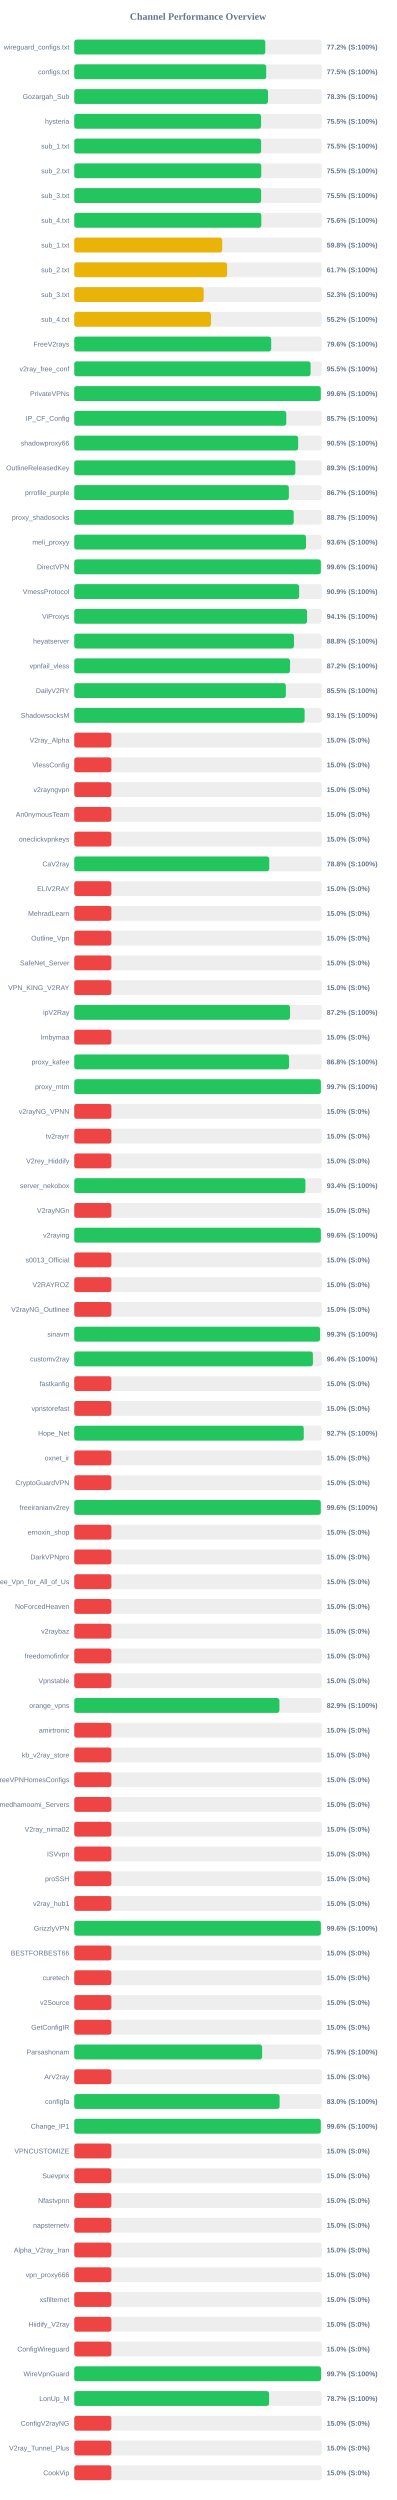
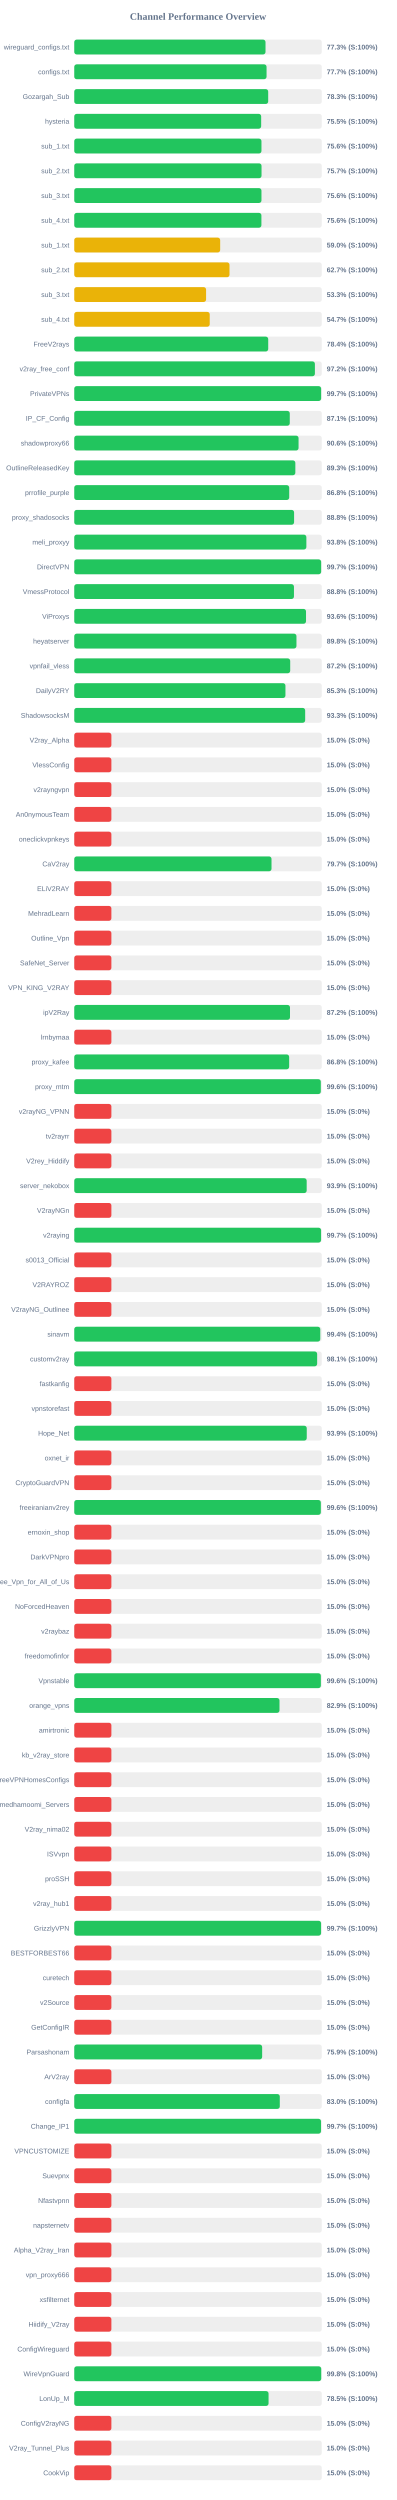
<svg xmlns="http://www.w3.org/2000/svg" width="800" height="5050" version="1.1">
  <style>
        .row { font: 14px Arial; fill: #64748b; }
        .score { font: bold 14px Arial; fill: #64748b; }
    </style>
  <text x="400" y="40" text-anchor="middle" font-size="20px" font-weight="bold" fill="#64748b">Channel Performance Overview</text>
  <rect x="150" y="80" width="500" height="30" fill="#eee" rx="5" />
-   <rect x="150" y="80" width="385.9" height="30" fill="#22c55e" rx="5" />
+   <rect x="150" y="80" width="386.35" height="30" fill="#22c55e" rx="5" />
  <text x="140" y="100" text-anchor="end" class="row">wireguard_configs.txt</text>
-   <text x="660" y="100" text-anchor="start" class="score">77.2% (S:100%)</text>
+   <text x="660" y="100" text-anchor="start" class="score">77.3% (S:100%)</text>
  <rect x="150" y="130" width="500" height="30" fill="#eee" rx="5" />
-   <rect x="150" y="130" width="387.75" height="30" fill="#22c55e" rx="5" />
+   <rect x="150" y="130" width="388.45" height="30" fill="#22c55e" rx="5" />
  <text x="140" y="150" text-anchor="end" class="row">configs.txt</text>
-   <text x="660" y="150" text-anchor="start" class="score">77.5% (S:100%)</text>
+   <text x="660" y="150" text-anchor="start" class="score">77.7% (S:100%)</text>
  <rect x="150" y="180" width="500" height="30" fill="#eee" rx="5" />
-   <rect x="150" y="180" width="391.4" height="30" fill="#22c55e" rx="5" />
+   <rect x="150" y="180" width="391.75" height="30" fill="#22c55e" rx="5" />
  <text x="140" y="200" text-anchor="end" class="row">Gozargah_Sub</text>
  <text x="660" y="200" text-anchor="start" class="score">78.3% (S:100%)</text>
  <rect x="150" y="230" width="500" height="30" fill="#eee" rx="5" />
-   <rect x="150" y="230" width="377.3" height="30" fill="#22c55e" rx="5" />
+   <rect x="150" y="230" width="377.55" height="30" fill="#22c55e" rx="5" />
  <text x="140" y="250" text-anchor="end" class="row">hysteria</text>
  <text x="660" y="250" text-anchor="start" class="score">75.5% (S:100%)</text>
  <rect x="150" y="280" width="500" height="30" fill="#eee" rx="5" />
-   <rect x="150" y="280" width="377.45" height="30" fill="#22c55e" rx="5" />
+   <rect x="150" y="280" width="378.15" height="30" fill="#22c55e" rx="5" />
  <text x="140" y="300" text-anchor="end" class="row">sub_1.txt</text>
-   <text x="660" y="300" text-anchor="start" class="score">75.5% (S:100%)</text>
+   <text x="660" y="300" text-anchor="start" class="score">75.6% (S:100%)</text>
  <rect x="150" y="330" width="500" height="30" fill="#eee" rx="5" />
-   <rect x="150" y="330" width="377.75" height="30" fill="#22c55e" rx="5" />
+   <rect x="150" y="330" width="378.3" height="30" fill="#22c55e" rx="5" />
  <text x="140" y="350" text-anchor="end" class="row">sub_2.txt</text>
-   <text x="660" y="350" text-anchor="start" class="score">75.5% (S:100%)</text>
+   <text x="660" y="350" text-anchor="start" class="score">75.7% (S:100%)</text>
  <rect x="150" y="380" width="500" height="30" fill="#eee" rx="5" />
-   <rect x="150" y="380" width="377.5" height="30" fill="#22c55e" rx="5" />
+   <rect x="150" y="380" width="378.15" height="30" fill="#22c55e" rx="5" />
  <text x="140" y="400" text-anchor="end" class="row">sub_3.txt</text>
-   <text x="660" y="400" text-anchor="start" class="score">75.5% (S:100%)</text>
+   <text x="660" y="400" text-anchor="start" class="score">75.6% (S:100%)</text>
  <rect x="150" y="430" width="500" height="30" fill="#eee" rx="5" />
-   <rect x="150" y="430" width="377.85" height="30" fill="#22c55e" rx="5" />
+   <rect x="150" y="430" width="378.05" height="30" fill="#22c55e" rx="5" />
  <text x="140" y="450" text-anchor="end" class="row">sub_4.txt</text>
  <text x="660" y="450" text-anchor="start" class="score">75.6% (S:100%)</text>
  <rect x="150" y="480" width="500" height="30" fill="#eee" rx="5" />
-   <rect x="150" y="480" width="298.85" height="30" fill="#eab308" rx="5" />
+   <rect x="150" y="480" width="294.75" height="30" fill="#eab308" rx="5" />
  <text x="140" y="500" text-anchor="end" class="row">sub_1.txt</text>
-   <text x="660" y="500" text-anchor="start" class="score">59.8% (S:100%)</text>
+   <text x="660" y="500" text-anchor="start" class="score">59.0% (S:100%)</text>
  <rect x="150" y="530" width="500" height="30" fill="#eee" rx="5" />
-   <rect x="150" y="530" width="308.7" height="30" fill="#eab308" rx="5" />
+   <rect x="150" y="530" width="313.6" height="30" fill="#eab308" rx="5" />
  <text x="140" y="550" text-anchor="end" class="row">sub_2.txt</text>
-   <text x="660" y="550" text-anchor="start" class="score">61.7% (S:100%)</text>
+   <text x="660" y="550" text-anchor="start" class="score">62.7% (S:100%)</text>
  <rect x="150" y="580" width="500" height="30" fill="#eee" rx="5" />
-   <rect x="150" y="580" width="261.4" height="30" fill="#eab308" rx="5" />
+   <rect x="150" y="580" width="266.3" height="30" fill="#eab308" rx="5" />
  <text x="140" y="600" text-anchor="end" class="row">sub_3.txt</text>
-   <text x="660" y="600" text-anchor="start" class="score">52.3% (S:100%)</text>
+   <text x="660" y="600" text-anchor="start" class="score">53.3% (S:100%)</text>
  <rect x="150" y="630" width="500" height="30" fill="#eee" rx="5" />
-   <rect x="150" y="630" width="276.15" height="30" fill="#eab308" rx="5" />
+   <rect x="150" y="630" width="273.65" height="30" fill="#eab308" rx="5" />
  <text x="140" y="650" text-anchor="end" class="row">sub_4.txt</text>
-   <text x="660" y="650" text-anchor="start" class="score">55.2% (S:100%)</text>
+   <text x="660" y="650" text-anchor="start" class="score">54.7% (S:100%)</text>
  <rect x="150" y="680" width="500" height="30" fill="#eee" rx="5" />
-   <rect x="150" y="680" width="397.85" height="30" fill="#22c55e" rx="5" />
+   <rect x="150" y="680" width="391.8" height="30" fill="#22c55e" rx="5" />
  <text x="140" y="700" text-anchor="end" class="row">FreeV2rays</text>
-   <text x="660" y="700" text-anchor="start" class="score">79.6% (S:100%)</text>
+   <text x="660" y="700" text-anchor="start" class="score">78.4% (S:100%)</text>
  <rect x="150" y="730" width="500" height="30" fill="#eee" rx="5" />
-   <rect x="150" y="730" width="477.35" height="30" fill="#22c55e" rx="5" />
+   <rect x="150" y="730" width="486.1" height="30" fill="#22c55e" rx="5" />
  <text x="140" y="750" text-anchor="end" class="row">v2ray_free_conf</text>
-   <text x="660" y="750" text-anchor="start" class="score">95.5% (S:100%)</text>
+   <text x="660" y="750" text-anchor="start" class="score">97.2% (S:100%)</text>
  <rect x="150" y="780" width="500" height="30" fill="#eee" rx="5" />
-   <rect x="150" y="780" width="498.0" height="30" fill="#22c55e" rx="5" />
+   <rect x="150" y="780" width="498.65" height="30" fill="#22c55e" rx="5" />
  <text x="140" y="800" text-anchor="end" class="row">PrivateVPNs</text>
-   <text x="660" y="800" text-anchor="start" class="score">99.6% (S:100%)</text>
+   <text x="660" y="800" text-anchor="start" class="score">99.7% (S:100%)</text>
  <rect x="150" y="830" width="500" height="30" fill="#eee" rx="5" />
-   <rect x="150" y="830" width="428.3" height="30" fill="#22c55e" rx="5" />
+   <rect x="150" y="830" width="435.35" height="30" fill="#22c55e" rx="5" />
  <text x="140" y="850" text-anchor="end" class="row">IP_CF_Config</text>
-   <text x="660" y="850" text-anchor="start" class="score">85.7% (S:100%)</text>
+   <text x="660" y="850" text-anchor="start" class="score">87.1% (S:100%)</text>
  <rect x="150" y="880" width="500" height="30" fill="#eee" rx="5" />
-   <rect x="150" y="880" width="452.3" height="30" fill="#22c55e" rx="5" />
+   <rect x="150" y="880" width="453.1" height="30" fill="#22c55e" rx="5" />
  <text x="140" y="900" text-anchor="end" class="row">shadowproxy66</text>
-   <text x="660" y="900" text-anchor="start" class="score">90.5% (S:100%)</text>
+   <text x="660" y="900" text-anchor="start" class="score">90.6% (S:100%)</text>
  <rect x="150" y="930" width="500" height="30" fill="#eee" rx="5" />
-   <rect x="150" y="930" width="446.65" height="30" fill="#22c55e" rx="5" />
+   <rect x="150" y="930" width="446.6" height="30" fill="#22c55e" rx="5" />
  <text x="140" y="950" text-anchor="end" class="row">OutlineReleasedKey</text>
  <text x="660" y="950" text-anchor="start" class="score">89.3% (S:100%)</text>
  <rect x="150" y="980" width="500" height="30" fill="#eee" rx="5" />
-   <rect x="150" y="980" width="433.45" height="30" fill="#22c55e" rx="5" />
+   <rect x="150" y="980" width="434.2" height="30" fill="#22c55e" rx="5" />
  <text x="140" y="1000" text-anchor="end" class="row">prrofile_purple</text>
-   <text x="660" y="1000" text-anchor="start" class="score">86.7% (S:100%)</text>
+   <text x="660" y="1000" text-anchor="start" class="score">86.8% (S:100%)</text>
  <rect x="150" y="1030" width="500" height="30" fill="#eee" rx="5" />
-   <rect x="150" y="1030" width="443.3" height="30" fill="#22c55e" rx="5" />
+   <rect x="150" y="1030" width="444.05" height="30" fill="#22c55e" rx="5" />
  <text x="140" y="1050" text-anchor="end" class="row">proxy_shadosocks</text>
-   <text x="660" y="1050" text-anchor="start" class="score">88.7% (S:100%)</text>
+   <text x="660" y="1050" text-anchor="start" class="score">88.8% (S:100%)</text>
  <rect x="150" y="1080" width="500" height="30" fill="#eee" rx="5" />
-   <rect x="150" y="1080" width="468.15" height="30" fill="#22c55e" rx="5" />
+   <rect x="150" y="1080" width="468.85" height="30" fill="#22c55e" rx="5" />
  <text x="140" y="1100" text-anchor="end" class="row">meli_proxyy</text>
-   <text x="660" y="1100" text-anchor="start" class="score">93.6% (S:100%)</text>
+   <text x="660" y="1100" text-anchor="start" class="score">93.8% (S:100%)</text>
  <rect x="150" y="1130" width="500" height="30" fill="#eee" rx="5" />
-   <rect x="150" y="1130" width="498.15" height="30" fill="#22c55e" rx="5" />
+   <rect x="150" y="1130" width="498.7" height="30" fill="#22c55e" rx="5" />
  <text x="140" y="1150" text-anchor="end" class="row">DirectVPN</text>
-   <text x="660" y="1150" text-anchor="start" class="score">99.6% (S:100%)</text>
+   <text x="660" y="1150" text-anchor="start" class="score">99.7% (S:100%)</text>
  <rect x="150" y="1180" width="500" height="30" fill="#eee" rx="5" />
-   <rect x="150" y="1180" width="454.3" height="30" fill="#22c55e" rx="5" />
+   <rect x="150" y="1180" width="443.8" height="30" fill="#22c55e" rx="5" />
  <text x="140" y="1200" text-anchor="end" class="row">VmessProtocol</text>
-   <text x="660" y="1200" text-anchor="start" class="score">90.9% (S:100%)</text>
+   <text x="660" y="1200" text-anchor="start" class="score">88.8% (S:100%)</text>
  <rect x="150" y="1230" width="500" height="30" fill="#eee" rx="5" />
-   <rect x="150" y="1230" width="470.3" height="30" fill="#22c55e" rx="5" />
+   <rect x="150" y="1230" width="468.15" height="30" fill="#22c55e" rx="5" />
  <text x="140" y="1250" text-anchor="end" class="row">ViProxys</text>
-   <text x="660" y="1250" text-anchor="start" class="score">94.1% (S:100%)</text>
+   <text x="660" y="1250" text-anchor="start" class="score">93.6% (S:100%)</text>
  <rect x="150" y="1280" width="500" height="30" fill="#eee" rx="5" />
-   <rect x="150" y="1280" width="443.8" height="30" fill="#22c55e" rx="5" />
+   <rect x="150" y="1280" width="448.85" height="30" fill="#22c55e" rx="5" />
  <text x="140" y="1300" text-anchor="end" class="row">heyatserver</text>
-   <text x="660" y="1300" text-anchor="start" class="score">88.8% (S:100%)</text>
+   <text x="660" y="1300" text-anchor="start" class="score">89.8% (S:100%)</text>
  <rect x="150" y="1330" width="500" height="30" fill="#eee" rx="5" />
-   <rect x="150" y="1330" width="435.85" height="30" fill="#22c55e" rx="5" />
+   <rect x="150" y="1330" width="436.2" height="30" fill="#22c55e" rx="5" />
  <text x="140" y="1350" text-anchor="end" class="row">vpnfail_vless</text>
  <text x="660" y="1350" text-anchor="start" class="score">87.2% (S:100%)</text>
  <rect x="150" y="1380" width="500" height="30" fill="#eee" rx="5" />
-   <rect x="150" y="1380" width="427.45" height="30" fill="#22c55e" rx="5" />
+   <rect x="150" y="1380" width="426.6" height="30" fill="#22c55e" rx="5" />
  <text x="140" y="1400" text-anchor="end" class="row">DailyV2RY</text>
-   <text x="660" y="1400" text-anchor="start" class="score">85.5% (S:100%)</text>
+   <text x="660" y="1400" text-anchor="start" class="score">85.3% (S:100%)</text>
  <rect x="150" y="1430" width="500" height="30" fill="#eee" rx="5" />
-   <rect x="150" y="1430" width="465.3" height="30" fill="#22c55e" rx="5" />
+   <rect x="150" y="1430" width="466.45" height="30" fill="#22c55e" rx="5" />
  <text x="140" y="1450" text-anchor="end" class="row">ShadowsocksM</text>
-   <text x="660" y="1450" text-anchor="start" class="score">93.1% (S:100%)</text>
+   <text x="660" y="1450" text-anchor="start" class="score">93.3% (S:100%)</text>
  <rect x="150" y="1480" width="500" height="30" fill="#eee" rx="5" />
  <rect x="150" y="1480" width="75.0" height="30" fill="#ef4444" rx="5" />
  <text x="140" y="1500" text-anchor="end" class="row">V2ray_Alpha</text>
  <text x="660" y="1500" text-anchor="start" class="score">15.0% (S:0%)</text>
  <rect x="150" y="1530" width="500" height="30" fill="#eee" rx="5" />
  <rect x="150" y="1530" width="75.0" height="30" fill="#ef4444" rx="5" />
  <text x="140" y="1550" text-anchor="end" class="row">VlessConfig</text>
  <text x="660" y="1550" text-anchor="start" class="score">15.0% (S:0%)</text>
  <rect x="150" y="1580" width="500" height="30" fill="#eee" rx="5" />
  <rect x="150" y="1580" width="75.0" height="30" fill="#ef4444" rx="5" />
  <text x="140" y="1600" text-anchor="end" class="row">v2rayngvpn</text>
  <text x="660" y="1600" text-anchor="start" class="score">15.0% (S:0%)</text>
  <rect x="150" y="1630" width="500" height="30" fill="#eee" rx="5" />
  <rect x="150" y="1630" width="75.0" height="30" fill="#ef4444" rx="5" />
  <text x="140" y="1650" text-anchor="end" class="row">An0nymousTeam</text>
  <text x="660" y="1650" text-anchor="start" class="score">15.0% (S:0%)</text>
  <rect x="150" y="1680" width="500" height="30" fill="#eee" rx="5" />
  <rect x="150" y="1680" width="75.0" height="30" fill="#ef4444" rx="5" />
  <text x="140" y="1700" text-anchor="end" class="row">oneclickvpnkeys</text>
  <text x="660" y="1700" text-anchor="start" class="score">15.0% (S:0%)</text>
  <rect x="150" y="1730" width="500" height="30" fill="#eee" rx="5" />
-   <rect x="150" y="1730" width="393.9" height="30" fill="#22c55e" rx="5" />
+   <rect x="150" y="1730" width="398.45" height="30" fill="#22c55e" rx="5" />
  <text x="140" y="1750" text-anchor="end" class="row">CaV2ray</text>
-   <text x="660" y="1750" text-anchor="start" class="score">78.8% (S:100%)</text>
+   <text x="660" y="1750" text-anchor="start" class="score">79.7% (S:100%)</text>
  <rect x="150" y="1780" width="500" height="30" fill="#eee" rx="5" />
  <rect x="150" y="1780" width="75.0" height="30" fill="#ef4444" rx="5" />
  <text x="140" y="1800" text-anchor="end" class="row">ELiV2RAY</text>
  <text x="660" y="1800" text-anchor="start" class="score">15.0% (S:0%)</text>
  <rect x="150" y="1830" width="500" height="30" fill="#eee" rx="5" />
  <rect x="150" y="1830" width="75.0" height="30" fill="#ef4444" rx="5" />
  <text x="140" y="1850" text-anchor="end" class="row">MehradLearn</text>
  <text x="660" y="1850" text-anchor="start" class="score">15.0% (S:0%)</text>
  <rect x="150" y="1880" width="500" height="30" fill="#eee" rx="5" />
  <rect x="150" y="1880" width="75.0" height="30" fill="#ef4444" rx="5" />
  <text x="140" y="1900" text-anchor="end" class="row">Outline_Vpn</text>
  <text x="660" y="1900" text-anchor="start" class="score">15.0% (S:0%)</text>
  <rect x="150" y="1930" width="500" height="30" fill="#eee" rx="5" />
  <rect x="150" y="1930" width="75.0" height="30" fill="#ef4444" rx="5" />
  <text x="140" y="1950" text-anchor="end" class="row">SafeNet_Server</text>
  <text x="660" y="1950" text-anchor="start" class="score">15.0% (S:0%)</text>
  <rect x="150" y="1980" width="500" height="30" fill="#eee" rx="5" />
  <rect x="150" y="1980" width="75.0" height="30" fill="#ef4444" rx="5" />
  <text x="140" y="2000" text-anchor="end" class="row">VPN_KING_V2RAY</text>
  <text x="660" y="2000" text-anchor="start" class="score">15.0% (S:0%)</text>
  <rect x="150" y="2030" width="500" height="30" fill="#eee" rx="5" />
  <rect x="150" y="2030" width="435.8" height="30" fill="#22c55e" rx="5" />
  <text x="140" y="2050" text-anchor="end" class="row">ipV2Ray</text>
  <text x="660" y="2050" text-anchor="start" class="score">87.2% (S:100%)</text>
  <rect x="150" y="2080" width="500" height="30" fill="#eee" rx="5" />
  <rect x="150" y="2080" width="75.0" height="30" fill="#ef4444" rx="5" />
  <text x="140" y="2100" text-anchor="end" class="row">lrnbymaa</text>
  <text x="660" y="2100" text-anchor="start" class="score">15.0% (S:0%)</text>
  <rect x="150" y="2130" width="500" height="30" fill="#eee" rx="5" />
-   <rect x="150" y="2130" width="433.8" height="30" fill="#22c55e" rx="5" />
+   <rect x="150" y="2130" width="434.1" height="30" fill="#22c55e" rx="5" />
  <text x="140" y="2150" text-anchor="end" class="row">proxy_kafee</text>
  <text x="660" y="2150" text-anchor="start" class="score">86.8% (S:100%)</text>
  <rect x="150" y="2180" width="500" height="30" fill="#eee" rx="5" />
-   <rect x="150" y="2180" width="498.25" height="30" fill="#22c55e" rx="5" />
+   <rect x="150" y="2180" width="498.05" height="30" fill="#22c55e" rx="5" />
  <text x="140" y="2200" text-anchor="end" class="row">proxy_mtm</text>
-   <text x="660" y="2200" text-anchor="start" class="score">99.7% (S:100%)</text>
+   <text x="660" y="2200" text-anchor="start" class="score">99.6% (S:100%)</text>
  <rect x="150" y="2230" width="500" height="30" fill="#eee" rx="5" />
  <rect x="150" y="2230" width="75.0" height="30" fill="#ef4444" rx="5" />
  <text x="140" y="2250" text-anchor="end" class="row">v2rayNG_VPNN</text>
  <text x="660" y="2250" text-anchor="start" class="score">15.0% (S:0%)</text>
  <rect x="150" y="2280" width="500" height="30" fill="#eee" rx="5" />
  <rect x="150" y="2280" width="75.0" height="30" fill="#ef4444" rx="5" />
  <text x="140" y="2300" text-anchor="end" class="row">tv2rayrr</text>
  <text x="660" y="2300" text-anchor="start" class="score">15.0% (S:0%)</text>
  <rect x="150" y="2330" width="500" height="30" fill="#eee" rx="5" />
  <rect x="150" y="2330" width="75.0" height="30" fill="#ef4444" rx="5" />
  <text x="140" y="2350" text-anchor="end" class="row">V2rey_Hiddify</text>
  <text x="660" y="2350" text-anchor="start" class="score">15.0% (S:0%)</text>
  <rect x="150" y="2380" width="500" height="30" fill="#eee" rx="5" />
-   <rect x="150" y="2380" width="466.95" height="30" fill="#22c55e" rx="5" />
+   <rect x="150" y="2380" width="469.5" height="30" fill="#22c55e" rx="5" />
  <text x="140" y="2400" text-anchor="end" class="row">server_nekobox</text>
-   <text x="660" y="2400" text-anchor="start" class="score">93.4% (S:100%)</text>
+   <text x="660" y="2400" text-anchor="start" class="score">93.9% (S:100%)</text>
  <rect x="150" y="2430" width="500" height="30" fill="#eee" rx="5" />
  <rect x="150" y="2430" width="75.0" height="30" fill="#ef4444" rx="5" />
  <text x="140" y="2450" text-anchor="end" class="row">V2rayNGn</text>
  <text x="660" y="2450" text-anchor="start" class="score">15.0% (S:0%)</text>
  <rect x="150" y="2480" width="500" height="30" fill="#eee" rx="5" />
-   <rect x="150" y="2480" width="498.15" height="30" fill="#22c55e" rx="5" />
+   <rect x="150" y="2480" width="498.55" height="30" fill="#22c55e" rx="5" />
  <text x="140" y="2500" text-anchor="end" class="row">v2raying</text>
-   <text x="660" y="2500" text-anchor="start" class="score">99.6% (S:100%)</text>
+   <text x="660" y="2500" text-anchor="start" class="score">99.7% (S:100%)</text>
  <rect x="150" y="2530" width="500" height="30" fill="#eee" rx="5" />
  <rect x="150" y="2530" width="75.0" height="30" fill="#ef4444" rx="5" />
  <text x="140" y="2550" text-anchor="end" class="row">s0013_Official</text>
  <text x="660" y="2550" text-anchor="start" class="score">15.0% (S:0%)</text>
  <rect x="150" y="2580" width="500" height="30" fill="#eee" rx="5" />
  <rect x="150" y="2580" width="75.0" height="30" fill="#ef4444" rx="5" />
  <text x="140" y="2600" text-anchor="end" class="row">V2RAYROZ</text>
  <text x="660" y="2600" text-anchor="start" class="score">15.0% (S:0%)</text>
  <rect x="150" y="2630" width="500" height="30" fill="#eee" rx="5" />
  <rect x="150" y="2630" width="75.0" height="30" fill="#ef4444" rx="5" />
  <text x="140" y="2650" text-anchor="end" class="row">V2rayNG_Outlinee</text>
  <text x="660" y="2650" text-anchor="start" class="score">15.0% (S:0%)</text>
  <rect x="150" y="2680" width="500" height="30" fill="#eee" rx="5" />
-   <rect x="150" y="2680" width="496.5" height="30" fill="#22c55e" rx="5" />
+   <rect x="150" y="2680" width="496.95" height="30" fill="#22c55e" rx="5" />
  <text x="140" y="2700" text-anchor="end" class="row">sinavm</text>
-   <text x="660" y="2700" text-anchor="start" class="score">99.3% (S:100%)</text>
+   <text x="660" y="2700" text-anchor="start" class="score">99.4% (S:100%)</text>
  <rect x="150" y="2730" width="500" height="30" fill="#eee" rx="5" />
-   <rect x="150" y="2730" width="482.05" height="30" fill="#22c55e" rx="5" />
+   <rect x="150" y="2730" width="490.65" height="30" fill="#22c55e" rx="5" />
  <text x="140" y="2750" text-anchor="end" class="row">customv2ray</text>
-   <text x="660" y="2750" text-anchor="start" class="score">96.4% (S:100%)</text>
+   <text x="660" y="2750" text-anchor="start" class="score">98.1% (S:100%)</text>
  <rect x="150" y="2780" width="500" height="30" fill="#eee" rx="5" />
  <rect x="150" y="2780" width="75.0" height="30" fill="#ef4444" rx="5" />
  <text x="140" y="2800" text-anchor="end" class="row">fastkanfig</text>
  <text x="660" y="2800" text-anchor="start" class="score">15.0% (S:0%)</text>
  <rect x="150" y="2830" width="500" height="30" fill="#eee" rx="5" />
  <rect x="150" y="2830" width="75.0" height="30" fill="#ef4444" rx="5" />
  <text x="140" y="2850" text-anchor="end" class="row">vpnstorefast</text>
  <text x="660" y="2850" text-anchor="start" class="score">15.0% (S:0%)</text>
  <rect x="150" y="2880" width="500" height="30" fill="#eee" rx="5" />
-   <rect x="150" y="2880" width="463.6" height="30" fill="#22c55e" rx="5" />
+   <rect x="150" y="2880" width="469.65" height="30" fill="#22c55e" rx="5" />
  <text x="140" y="2900" text-anchor="end" class="row">Hope_Net</text>
-   <text x="660" y="2900" text-anchor="start" class="score">92.7% (S:100%)</text>
+   <text x="660" y="2900" text-anchor="start" class="score">93.9% (S:100%)</text>
  <rect x="150" y="2930" width="500" height="30" fill="#eee" rx="5" />
  <rect x="150" y="2930" width="75.0" height="30" fill="#ef4444" rx="5" />
  <text x="140" y="2950" text-anchor="end" class="row">oxnet_ir</text>
  <text x="660" y="2950" text-anchor="start" class="score">15.0% (S:0%)</text>
  <rect x="150" y="2980" width="500" height="30" fill="#eee" rx="5" />
  <rect x="150" y="2980" width="75.0" height="30" fill="#ef4444" rx="5" />
  <text x="140" y="3000" text-anchor="end" class="row">CryptoGuardVPN</text>
  <text x="660" y="3000" text-anchor="start" class="score">15.0% (S:0%)</text>
  <rect x="150" y="3030" width="500" height="30" fill="#eee" rx="5" />
-   <rect x="150" y="3030" width="498.05" height="30" fill="#22c55e" rx="5" />
+   <rect x="150" y="3030" width="498.1" height="30" fill="#22c55e" rx="5" />
  <text x="140" y="3050" text-anchor="end" class="row">freeiranianv2rey</text>
  <text x="660" y="3050" text-anchor="start" class="score">99.6% (S:100%)</text>
  <rect x="150" y="3080" width="500" height="30" fill="#eee" rx="5" />
  <rect x="150" y="3080" width="75.0" height="30" fill="#ef4444" rx="5" />
  <text x="140" y="3100" text-anchor="end" class="row">ernoxin_shop</text>
  <text x="660" y="3100" text-anchor="start" class="score">15.0% (S:0%)</text>
  <rect x="150" y="3130" width="500" height="30" fill="#eee" rx="5" />
  <rect x="150" y="3130" width="75.0" height="30" fill="#ef4444" rx="5" />
  <text x="140" y="3150" text-anchor="end" class="row">DarkVPNpro</text>
  <text x="660" y="3150" text-anchor="start" class="score">15.0% (S:0%)</text>
  <rect x="150" y="3180" width="500" height="30" fill="#eee" rx="5" />
  <rect x="150" y="3180" width="75.0" height="30" fill="#ef4444" rx="5" />
  <text x="140" y="3200" text-anchor="end" class="row">Free_Vpn_for_All_of_Us</text>
  <text x="660" y="3200" text-anchor="start" class="score">15.0% (S:0%)</text>
  <rect x="150" y="3230" width="500" height="30" fill="#eee" rx="5" />
  <rect x="150" y="3230" width="75.0" height="30" fill="#ef4444" rx="5" />
  <text x="140" y="3250" text-anchor="end" class="row">NoForcedHeaven</text>
  <text x="660" y="3250" text-anchor="start" class="score">15.0% (S:0%)</text>
  <rect x="150" y="3280" width="500" height="30" fill="#eee" rx="5" />
  <rect x="150" y="3280" width="75.0" height="30" fill="#ef4444" rx="5" />
  <text x="140" y="3300" text-anchor="end" class="row">v2raybaz</text>
  <text x="660" y="3300" text-anchor="start" class="score">15.0% (S:0%)</text>
  <rect x="150" y="3330" width="500" height="30" fill="#eee" rx="5" />
  <rect x="150" y="3330" width="75.0" height="30" fill="#ef4444" rx="5" />
  <text x="140" y="3350" text-anchor="end" class="row">freedomofinfor</text>
  <text x="660" y="3350" text-anchor="start" class="score">15.0% (S:0%)</text>
  <rect x="150" y="3380" width="500" height="30" fill="#eee" rx="5" />
-   <rect x="150" y="3380" width="75.0" height="30" fill="#ef4444" rx="5" />
+   <rect x="150" y="3380" width="498.15" height="30" fill="#22c55e" rx="5" />
  <text x="140" y="3400" text-anchor="end" class="row">Vpnstable</text>
-   <text x="660" y="3400" text-anchor="start" class="score">15.0% (S:0%)</text>
+   <text x="660" y="3400" text-anchor="start" class="score">99.6% (S:100%)</text>
  <rect x="150" y="3430" width="500" height="30" fill="#eee" rx="5" />
-   <rect x="150" y="3430" width="414.45" height="30" fill="#22c55e" rx="5" />
+   <rect x="150" y="3430" width="414.6" height="30" fill="#22c55e" rx="5" />
  <text x="140" y="3450" text-anchor="end" class="row">orange_vpns</text>
  <text x="660" y="3450" text-anchor="start" class="score">82.9% (S:100%)</text>
  <rect x="150" y="3480" width="500" height="30" fill="#eee" rx="5" />
  <rect x="150" y="3480" width="75.0" height="30" fill="#ef4444" rx="5" />
  <text x="140" y="3500" text-anchor="end" class="row">amirtronic</text>
  <text x="660" y="3500" text-anchor="start" class="score">15.0% (S:0%)</text>
  <rect x="150" y="3530" width="500" height="30" fill="#eee" rx="5" />
  <rect x="150" y="3530" width="75.0" height="30" fill="#ef4444" rx="5" />
  <text x="140" y="3550" text-anchor="end" class="row">kb_v2ray_store</text>
  <text x="660" y="3550" text-anchor="start" class="score">15.0% (S:0%)</text>
  <rect x="150" y="3580" width="500" height="30" fill="#eee" rx="5" />
  <rect x="150" y="3580" width="75.0" height="30" fill="#ef4444" rx="5" />
  <text x="140" y="3600" text-anchor="end" class="row">FreeVPNHomesConfigs</text>
  <text x="660" y="3600" text-anchor="start" class="score">15.0% (S:0%)</text>
  <rect x="150" y="3630" width="500" height="30" fill="#eee" rx="5" />
  <rect x="150" y="3630" width="75.0" height="30" fill="#ef4444" rx="5" />
  <text x="140" y="3650" text-anchor="end" class="row">Ahmedhamoomi_Servers</text>
  <text x="660" y="3650" text-anchor="start" class="score">15.0% (S:0%)</text>
  <rect x="150" y="3680" width="500" height="30" fill="#eee" rx="5" />
  <rect x="150" y="3680" width="75.0" height="30" fill="#ef4444" rx="5" />
  <text x="140" y="3700" text-anchor="end" class="row">V2ray_nima02</text>
  <text x="660" y="3700" text-anchor="start" class="score">15.0% (S:0%)</text>
  <rect x="150" y="3730" width="500" height="30" fill="#eee" rx="5" />
  <rect x="150" y="3730" width="75.0" height="30" fill="#ef4444" rx="5" />
  <text x="140" y="3750" text-anchor="end" class="row">ISVvpn</text>
  <text x="660" y="3750" text-anchor="start" class="score">15.0% (S:0%)</text>
  <rect x="150" y="3780" width="500" height="30" fill="#eee" rx="5" />
  <rect x="150" y="3780" width="75.0" height="30" fill="#ef4444" rx="5" />
  <text x="140" y="3800" text-anchor="end" class="row">proSSH</text>
  <text x="660" y="3800" text-anchor="start" class="score">15.0% (S:0%)</text>
  <rect x="150" y="3830" width="500" height="30" fill="#eee" rx="5" />
  <rect x="150" y="3830" width="75.0" height="30" fill="#ef4444" rx="5" />
  <text x="140" y="3850" text-anchor="end" class="row">v2ray_hub1</text>
  <text x="660" y="3850" text-anchor="start" class="score">15.0% (S:0%)</text>
  <rect x="150" y="3880" width="500" height="30" fill="#eee" rx="5" />
-   <rect x="150" y="3880" width="498.15" height="30" fill="#22c55e" rx="5" />
+   <rect x="150" y="3880" width="498.55" height="30" fill="#22c55e" rx="5" />
  <text x="140" y="3900" text-anchor="end" class="row">GrizzlyVPN</text>
-   <text x="660" y="3900" text-anchor="start" class="score">99.6% (S:100%)</text>
+   <text x="660" y="3900" text-anchor="start" class="score">99.7% (S:100%)</text>
  <rect x="150" y="3930" width="500" height="30" fill="#eee" rx="5" />
  <rect x="150" y="3930" width="75.0" height="30" fill="#ef4444" rx="5" />
  <text x="140" y="3950" text-anchor="end" class="row">BESTFORBEST66</text>
  <text x="660" y="3950" text-anchor="start" class="score">15.0% (S:0%)</text>
  <rect x="150" y="3980" width="500" height="30" fill="#eee" rx="5" />
  <rect x="150" y="3980" width="75.0" height="30" fill="#ef4444" rx="5" />
  <text x="140" y="4000" text-anchor="end" class="row">curetech</text>
  <text x="660" y="4000" text-anchor="start" class="score">15.0% (S:0%)</text>
  <rect x="150" y="4030" width="500" height="30" fill="#eee" rx="5" />
  <rect x="150" y="4030" width="75.0" height="30" fill="#ef4444" rx="5" />
  <text x="140" y="4050" text-anchor="end" class="row">v2Source</text>
  <text x="660" y="4050" text-anchor="start" class="score">15.0% (S:0%)</text>
  <rect x="150" y="4080" width="500" height="30" fill="#eee" rx="5" />
  <rect x="150" y="4080" width="75.0" height="30" fill="#ef4444" rx="5" />
  <text x="140" y="4100" text-anchor="end" class="row">GetConfigIR</text>
  <text x="660" y="4100" text-anchor="start" class="score">15.0% (S:0%)</text>
  <rect x="150" y="4130" width="500" height="30" fill="#eee" rx="5" />
-   <rect x="150" y="4130" width="379.5" height="30" fill="#22c55e" rx="5" />
+   <rect x="150" y="4130" width="379.55" height="30" fill="#22c55e" rx="5" />
  <text x="140" y="4150" text-anchor="end" class="row">Parsashonam</text>
  <text x="660" y="4150" text-anchor="start" class="score">75.9% (S:100%)</text>
  <rect x="150" y="4180" width="500" height="30" fill="#eee" rx="5" />
  <rect x="150" y="4180" width="75.0" height="30" fill="#ef4444" rx="5" />
  <text x="140" y="4200" text-anchor="end" class="row">ArV2ray</text>
  <text x="660" y="4200" text-anchor="start" class="score">15.0% (S:0%)</text>
  <rect x="150" y="4230" width="500" height="30" fill="#eee" rx="5" />
-   <rect x="150" y="4230" width="414.8" height="30" fill="#22c55e" rx="5" />
+   <rect x="150" y="4230" width="415.2" height="30" fill="#22c55e" rx="5" />
  <text x="140" y="4250" text-anchor="end" class="row">configfa</text>
  <text x="660" y="4250" text-anchor="start" class="score">83.0% (S:100%)</text>
  <rect x="150" y="4280" width="500" height="30" fill="#eee" rx="5" />
-   <rect x="150" y="4280" width="498.05" height="30" fill="#22c55e" rx="5" />
+   <rect x="150" y="4280" width="498.45" height="30" fill="#22c55e" rx="5" />
  <text x="140" y="4300" text-anchor="end" class="row">Change_IP1</text>
-   <text x="660" y="4300" text-anchor="start" class="score">99.6% (S:100%)</text>
+   <text x="660" y="4300" text-anchor="start" class="score">99.7% (S:100%)</text>
  <rect x="150" y="4330" width="500" height="30" fill="#eee" rx="5" />
  <rect x="150" y="4330" width="75.0" height="30" fill="#ef4444" rx="5" />
  <text x="140" y="4350" text-anchor="end" class="row">VPNCUSTOMIZE</text>
  <text x="660" y="4350" text-anchor="start" class="score">15.0% (S:0%)</text>
  <rect x="150" y="4380" width="500" height="30" fill="#eee" rx="5" />
  <rect x="150" y="4380" width="75.0" height="30" fill="#ef4444" rx="5" />
  <text x="140" y="4400" text-anchor="end" class="row">Suevpnx</text>
  <text x="660" y="4400" text-anchor="start" class="score">15.0% (S:0%)</text>
  <rect x="150" y="4430" width="500" height="30" fill="#eee" rx="5" />
  <rect x="150" y="4430" width="75.0" height="30" fill="#ef4444" rx="5" />
  <text x="140" y="4450" text-anchor="end" class="row">Nfastvpnn</text>
  <text x="660" y="4450" text-anchor="start" class="score">15.0% (S:0%)</text>
  <rect x="150" y="4480" width="500" height="30" fill="#eee" rx="5" />
  <rect x="150" y="4480" width="75.0" height="30" fill="#ef4444" rx="5" />
  <text x="140" y="4500" text-anchor="end" class="row">napsternetv</text>
  <text x="660" y="4500" text-anchor="start" class="score">15.0% (S:0%)</text>
  <rect x="150" y="4530" width="500" height="30" fill="#eee" rx="5" />
  <rect x="150" y="4530" width="75.0" height="30" fill="#ef4444" rx="5" />
  <text x="140" y="4550" text-anchor="end" class="row">Alpha_V2ray_Iran</text>
  <text x="660" y="4550" text-anchor="start" class="score">15.0% (S:0%)</text>
  <rect x="150" y="4580" width="500" height="30" fill="#eee" rx="5" />
  <rect x="150" y="4580" width="75.0" height="30" fill="#ef4444" rx="5" />
  <text x="140" y="4600" text-anchor="end" class="row">vpn_proxy666</text>
  <text x="660" y="4600" text-anchor="start" class="score">15.0% (S:0%)</text>
  <rect x="150" y="4630" width="500" height="30" fill="#eee" rx="5" />
  <rect x="150" y="4630" width="75.0" height="30" fill="#ef4444" rx="5" />
  <text x="140" y="4650" text-anchor="end" class="row">xsfilternet</text>
  <text x="660" y="4650" text-anchor="start" class="score">15.0% (S:0%)</text>
  <rect x="150" y="4680" width="500" height="30" fill="#eee" rx="5" />
  <rect x="150" y="4680" width="75.0" height="30" fill="#ef4444" rx="5" />
  <text x="140" y="4700" text-anchor="end" class="row">Hiidify_V2ray</text>
  <text x="660" y="4700" text-anchor="start" class="score">15.0% (S:0%)</text>
  <rect x="150" y="4730" width="500" height="30" fill="#eee" rx="5" />
  <rect x="150" y="4730" width="75.0" height="30" fill="#ef4444" rx="5" />
  <text x="140" y="4750" text-anchor="end" class="row">ConfigWireguard</text>
  <text x="660" y="4750" text-anchor="start" class="score">15.0% (S:0%)</text>
  <rect x="150" y="4780" width="500" height="30" fill="#eee" rx="5" />
-   <rect x="150" y="4780" width="498.45" height="30" fill="#22c55e" rx="5" />
+   <rect x="150" y="4780" width="498.85" height="30" fill="#22c55e" rx="5" />
  <text x="140" y="4800" text-anchor="end" class="row">WireVpnGuard</text>
-   <text x="660" y="4800" text-anchor="start" class="score">99.7% (S:100%)</text>
+   <text x="660" y="4800" text-anchor="start" class="score">99.8% (S:100%)</text>
  <rect x="150" y="4830" width="500" height="30" fill="#eee" rx="5" />
-   <rect x="150" y="4830" width="393.55" height="30" fill="#22c55e" rx="5" />
+   <rect x="150" y="4830" width="392.5" height="30" fill="#22c55e" rx="5" />
  <text x="140" y="4850" text-anchor="end" class="row">LonUp_M</text>
-   <text x="660" y="4850" text-anchor="start" class="score">78.7% (S:100%)</text>
+   <text x="660" y="4850" text-anchor="start" class="score">78.5% (S:100%)</text>
  <rect x="150" y="4880" width="500" height="30" fill="#eee" rx="5" />
  <rect x="150" y="4880" width="75.0" height="30" fill="#ef4444" rx="5" />
  <text x="140" y="4900" text-anchor="end" class="row">ConfigV2rayNG</text>
  <text x="660" y="4900" text-anchor="start" class="score">15.0% (S:0%)</text>
  <rect x="150" y="4930" width="500" height="30" fill="#eee" rx="5" />
  <rect x="150" y="4930" width="75.0" height="30" fill="#ef4444" rx="5" />
  <text x="140" y="4950" text-anchor="end" class="row">V2ray_Tunnel_Plus</text>
  <text x="660" y="4950" text-anchor="start" class="score">15.0% (S:0%)</text>
  <rect x="150" y="4980" width="500" height="30" fill="#eee" rx="5" />
  <rect x="150" y="4980" width="75.0" height="30" fill="#ef4444" rx="5" />
  <text x="140" y="5000" text-anchor="end" class="row">CookVip</text>
  <text x="660" y="5000" text-anchor="start" class="score">15.0% (S:0%)</text>
</svg>
